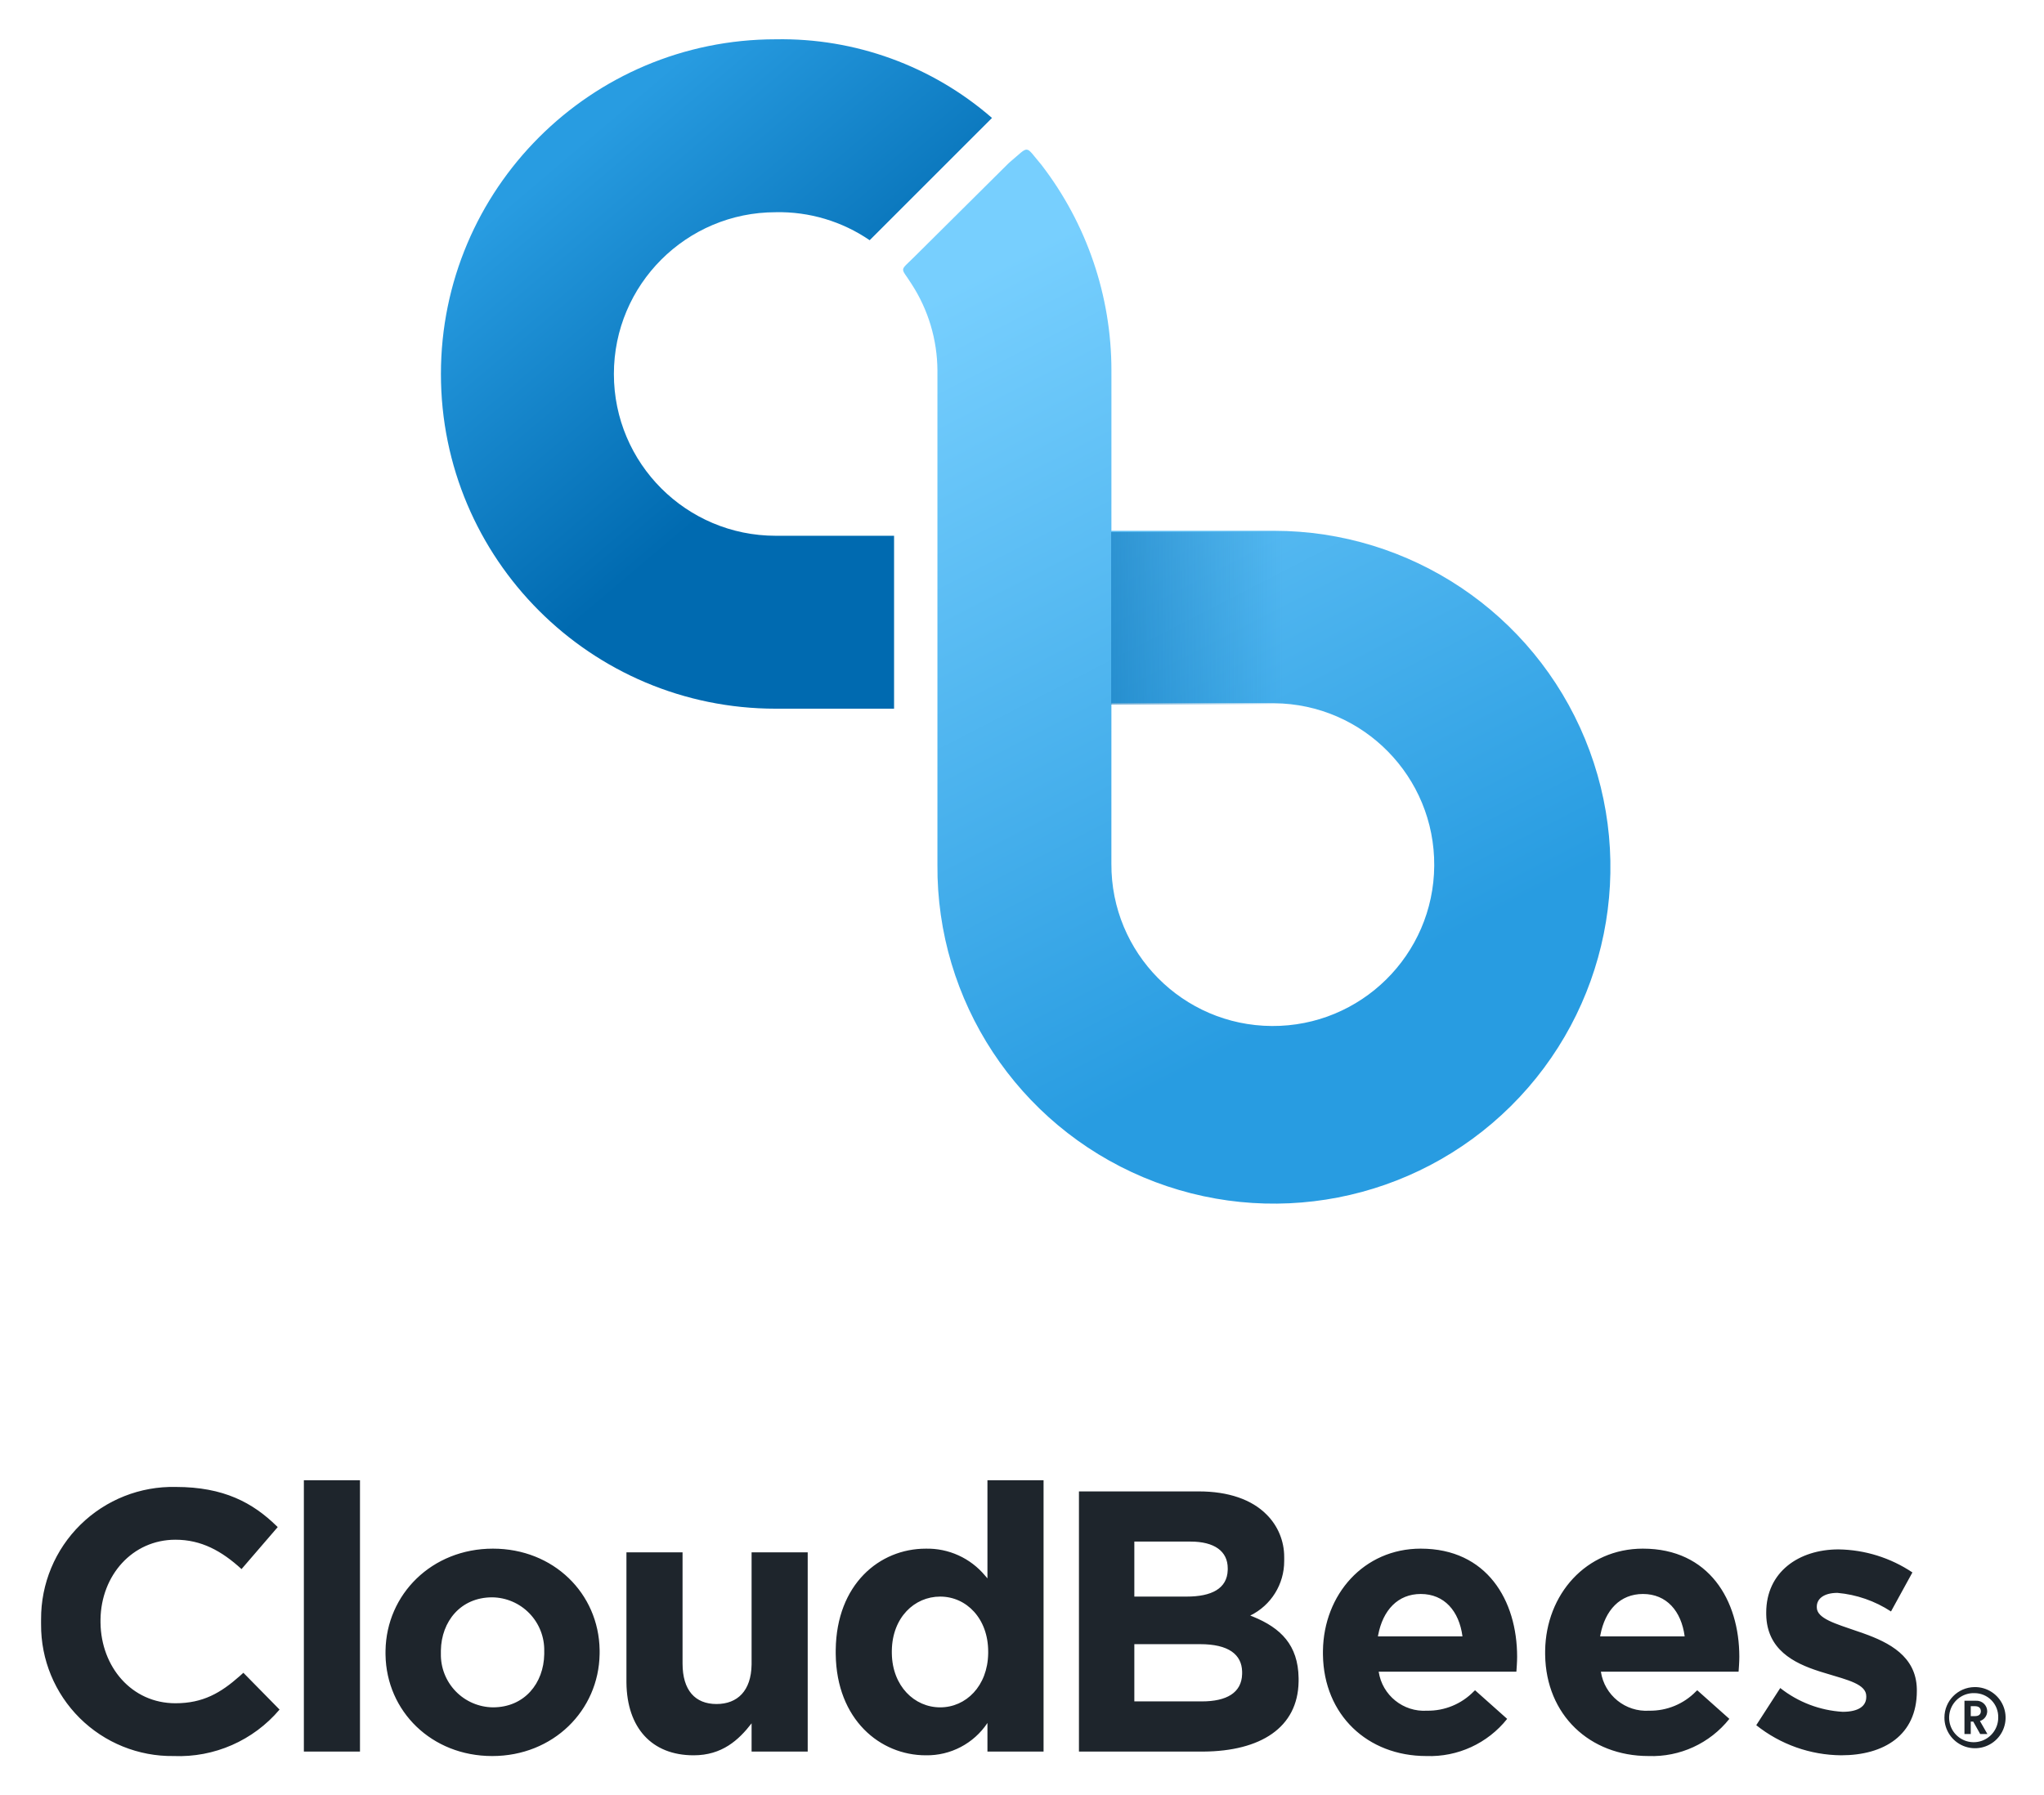
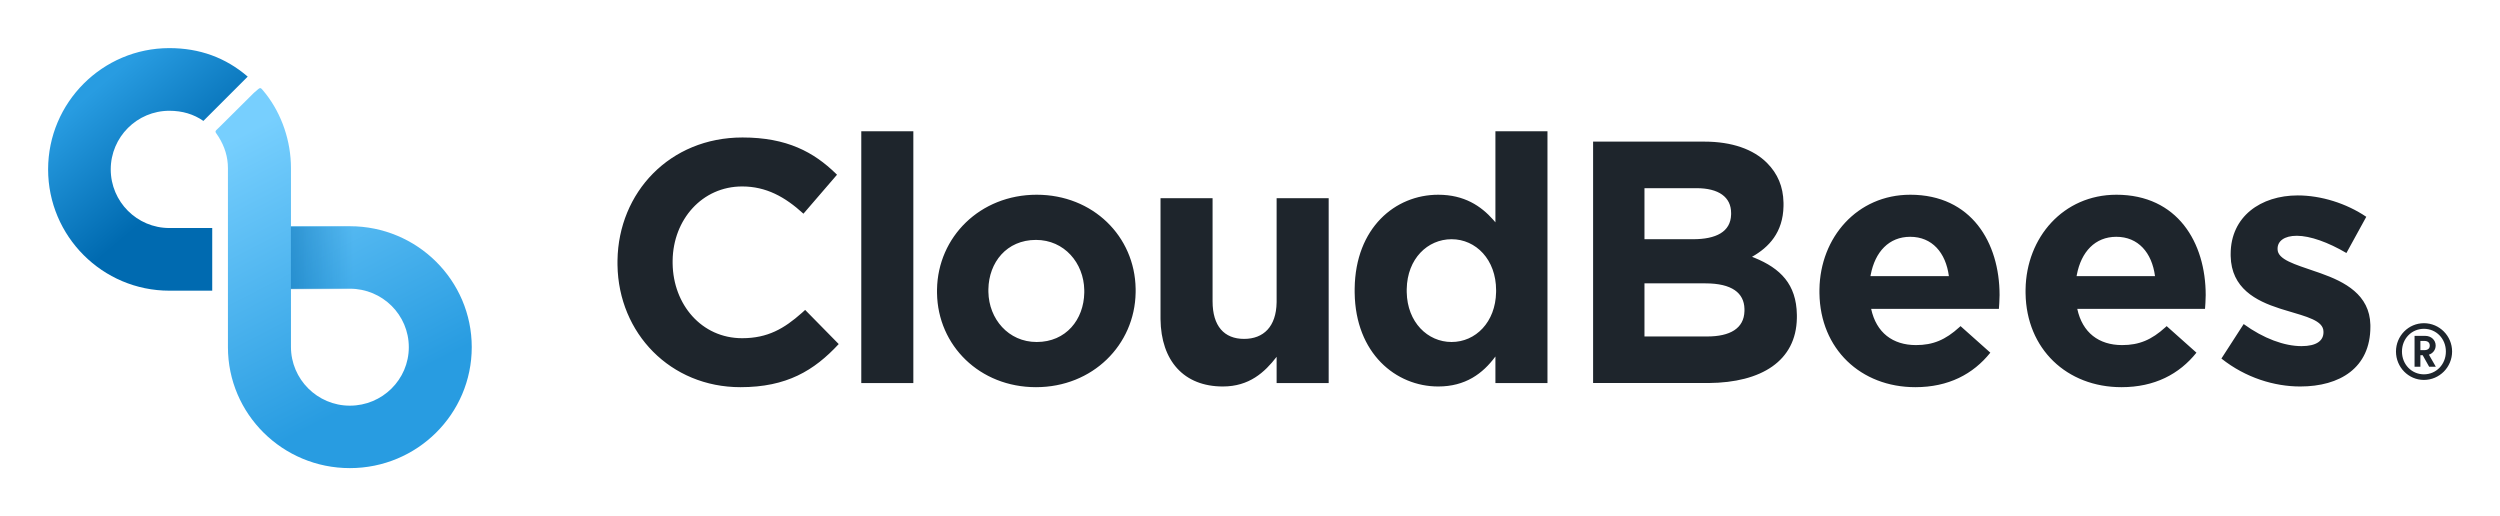
- <svg xmlns="http://www.w3.org/2000/svg" role="img" viewBox="60.39 0.64 278.72 244.72">
-   <defs>
-     <linearGradient id="a" x1="-103.614" x2="-103.362" y1="517.123" y2="516.4" gradientTransform="matrix(102.5637 0 0 -152.1076 10839.97 78686.855)" gradientUnits="userSpaceOnUse">
-       <stop offset="0" stop-color="#77cffe" />
-       <stop offset="1" stop-color="#289ce1" />
-     </linearGradient>
-     <linearGradient id="b" x1="-103.099" x2="-102.784" y1="516.02" y2="515.569" gradientTransform="matrix(79.89172 0 0 -97.08997 8381.077 50116.696)" gradientUnits="userSpaceOnUse">
-       <stop offset="0" stop-color="#289ce1" />
-       <stop offset="1" stop-color="#006ab0" />
-     </linearGradient>
-     <linearGradient id="c" x1="-98.966" x2="-98.026" y1="507.552" y2="507.552" gradientTransform="matrix(24.83121 0 0 -25.02763 2669.358 12787.81)" gradientUnits="userSpaceOnUse">
-       <stop offset="0" stop-color="#006ab0" stop-opacity=".5" />
-       <stop offset="1" stop-color="#006ab0" stop-opacity="0" />
-     </linearGradient>
-   </defs>
-   <path fill="url(#a)" fill-rule="evenodd" d="M211.944 73.038v23.52h22.193a22.012 22.012 0 1 1-22.198 21.905l.005-67.293a45.966 45.966 0 0 0-9.547-28.05c-2.321-2.731-1.551-2.672-4.31-.364q-.1.084-.193.176l-12.774 12.69c-2.145 2.131-1.928 1.366-.432 3.749a21.859 21.859 0 0 1 3.53 11.8v67.397a45.885 45.885 0 1 0 45.893-45.529h-22.166z" />
-   <path fill="url(#b)" fill-rule="evenodd" d="M166.165 29.585a21.856 21.856 0 0 1 12.813 3.82l16.682-16.678A43.718 43.718 0 0 0 166.165 6a45.65 45.65 0 0 0 0 91.301h16.14V73.716h-16.14a22.065 22.065 0 0 1 0-44.13z" />
-   <path fill="url(#c)" fill-rule="evenodd" d="M211.904 73.208h23.351V96.743h-23.351z" />
-   <path fill="#1e252c" d="M329.641 230.749a4.17 4.17 0 1 1-4.108 4.164 4.156 4.156 0 0 1 4.108-4.164zm0 .824a3.348 3.348 0 1 0 3.227 3.34 3.239 3.239 0 0 0-3.227-3.34zm.192 1.038a1.451 1.451 0 0 1 1.535 1.422 1.405 1.405 0 0 1-.993 1.343l1.016 1.772h-.982l-.948-1.693h-.339v1.693h-.858v-4.536zm-.124.745h-.587v1.354h.587c.508 0 .79-.248.79-.666 0-.44-.282-.688-.79-.688zM284.425 211.866c9.011 0 13.139 7.046 13.139 14.752 0 .348-.016.728-.04 1.123l-.019.299-.042.606h-18.777a6.268 6.268 0 0 0 6.595 5.323 8.709 8.709 0 0 0 6.369-2.626l.176-.162 4.38 3.903a13.458 13.458 0 0 1-11.025 5.069c-8.024 0-13.975-5.614-14.094-13.794l-.002-.249.002-.334c.108-7.651 5.564-13.911 13.339-13.911zm-30.299 0c9.011 0 13.139 7.046 13.139 14.752 0 .348-.016.728-.04 1.123l-.019.299-.042.606h-18.777a6.268 6.268 0 0 0 6.595 5.323 8.709 8.709 0 0 0 6.369-2.626l.176-.162 4.38 3.903a13.458 13.458 0 0 1-11.025 5.069c-8.024 0-13.975-5.614-14.094-13.794l-.002-.249.002-.334c.108-7.651 5.564-13.911 13.339-13.911zm-126.519 0c8.273 0 14.424 6.111 14.547 13.809l.002.234-.002.335c-.123 7.699-6.324 13.91-14.647 13.91-8.273 0-14.424-6.111-14.547-13.809l-.002-.234.002-.335c.123-7.699 6.324-13.91 14.647-13.91zm-43.243-8.415c6.541 0 10.497 2.161 13.74 5.324l.154.151-4.933 5.728c-2.718-2.484-5.487-4.005-9.011-4.005-5.88 0-10.133 4.868-10.218 10.867l-.001.184.001.284c.083 6.002 4.237 10.97 10.218 10.97 3.776 0 6.18-1.426 8.747-3.693l.171-.152.345-.312 4.933 5.019a17.958 17.958 0 0 1-14.448 6.337 17.838 17.838 0 0 1-18.07-17.945l-.002-.305.002-.403a17.962 17.962 0 0 1 18.372-18.049zm226.735 8.517a18.583 18.583 0 0 1 10.068 3.143l-2.92 5.323a15.911 15.911 0 0 0-7.299-2.535c-1.863 0-2.819.811-2.819 1.876v.101c0 1.521 2.567 2.231 5.487 3.244l.438.149.448.157c3.492 1.245 7.165 3.118 7.267 7.563l.002.293c0 6.033-4.48 8.77-10.32 8.77a18.818 18.818 0 0 1-11.578-4.106l3.272-5.069a15.192 15.192 0 0 0 8.508 3.244c2.215 0 3.222-.811 3.222-2.028v-.101c0-1.642-2.522-2.209-5.423-3.093l-.727-.221-.295-.093c-3.49-1.123-7.1-2.972-7.196-7.704l-.002-.295c0-5.526 4.43-8.618 9.867-8.618zm-108.409-9.429v37.007h-7.652v-3.903a9.891 9.891 0 0 1-8.407 4.41c-6.23 0-12.163-4.869-12.281-13.771l-.002-.271.002-.372c.116-8.902 5.952-13.771 12.281-13.771a10.231 10.231 0 0 1 8.086 3.682l.109.124.212.25v-13.383zm-49.227 9.835v15.158c0 3.65 1.712 5.526 4.631 5.526 2.871 0 4.72-1.814 4.781-5.345l.002-.181v-15.158h7.652v27.172h-7.652v-3.853c-1.762 2.281-4.027 4.36-7.904 4.36-5.727 0-9.089-3.77-9.161-9.888l-.001-.2v-17.591zm70.414-8.314c4.027 0 7.199 1.115 9.212 3.143a8.126 8.126 0 0 1 2.414 5.806l.002.227-.002.314a8.248 8.248 0 0 1-4.629 7.442l.366.145c3.801 1.548 6.154 3.879 6.227 8.359l.002.215-.002.295c-.102 6.296-5.21 9.476-12.952 9.539l-16.999.001v-35.486zm-114.4-1.521v37.007h-7.652v-37.007zm79.117 15.867c-3.526 0-6.513 2.861-6.593 7.319l-.002.184.002.283c.08 4.41 3.067 7.321 6.593 7.321s6.464-2.911 6.543-7.321l.002-.182v-.101c0-4.512-2.97-7.503-6.544-7.503zm-61.089.101c-4.321 0-6.927 3.307-6.996 7.241l-.001.16.001.259a7.183 7.183 0 0 0 7.097 7.345c4.321 0 6.927-3.307 6.996-7.241l.001-.16-.001-.259a7.183 7.183 0 0 0-7.097-7.345zm96.522 6.387H215.068v7.807h9.212c3.364 0 5.416-1.175 5.485-3.718l.002-.135-.001-.22c-.058-2.313-1.827-3.734-5.737-3.734zm60.396-6.844c-3.118 0-5.165 2.205-5.808 5.602l-.032.177h11.528c-.453-3.447-2.467-5.779-5.688-5.779zm-30.299 0c-3.118 0-5.165 2.205-5.808 5.602l-.032.177h11.528c-.453-3.447-2.467-5.779-5.688-5.779zm-31.406-7.148H215.068v7.503h7.148c3.365 0 5.514-1.078 5.586-3.619l.002-.133v-.101c0-2.332-1.812-3.65-5.084-3.65z" />
+ <svg xmlns="http://www.w3.org/2000/svg" role="img" viewBox="-7.52 -7.52 390.78 80.53">
+   <linearGradient id="a" x1="31.254%" x2="58.049%" y1="4.937%" y2="81.83%">
+     <stop offset="0" stop-color="#77cffe" />
+     <stop offset="1" stop-color="#289ce1" />
+   </linearGradient>
+   <linearGradient id="b" x1="32.905%" x2="66.38%" y1="10.504%" y2="58.447%">
+     <stop offset="0" stop-color="#289ce1" />
+     <stop offset="1" stop-color="#006ab0" />
+   </linearGradient>
+   <linearGradient id="c" x1="0%" x2="100%" y1="50%" y2="50%">
+     <stop offset="0" stop-color="#006ab0" stop-opacity=".5" />
+     <stop offset="1" stop-color="#006ab0" stop-opacity="0" />
+   </linearGradient>
+   <g fill="none" fill-rule="evenodd">
+     <path fill="url(#a)" d="M37.963 27.841v9.768h9.216c5.083 0 9.203 4.09 9.203 9.14 0 5.049-4.131 9.142-9.214 9.142-5.083 0-9.208-4.136-9.208-9.185l.002-27.947c0-4.186-1.418-8.41-3.965-11.649-.964-1.134-.644-1.11-1.79-.151a1.267 1.267 0 0 0-.08.073l-5.305 5.27c-.891.885-.801.567-.179 1.557.977 1.557 1.466 3.19 1.466 4.901V46.749c0 10.447 8.542 18.903 19.059 18.903s19.052-8.456 19.052-18.903c0-10.447-8.535-18.908-19.052-18.908H37.963z" />
+     <path fill="url(#b)" d="M18.951 9.795c2.029 0 3.802.529 5.321 1.587l6.928-6.926C27.754 1.485 23.671 0 18.951 0 8.502 0 0 8.505 0 18.959 0 29.412 8.502 37.917 18.951 37.917h6.703v-9.795h-6.703c-5.051 0-9.161-4.111-9.161-9.163 0-5.053 4.109-9.164 9.161-9.164z" />
+     <path fill="url(#c)" d="M37.946 27.911h9.697v9.774h-9.697z" />
+     <path fill="#1e252c" fill-rule="nonzero" d="M371.368 43c2.436 0 4.404 1.992 4.404 4.428s-1.968 4.44-4.404 4.44c-2.424 0-4.368-2.004-4.368-4.44S368.944 43 371.368 43zm0 .876c-1.92 0-3.432 1.536-3.432 3.552s1.512 3.564 3.432 3.564 3.432-1.548 3.432-3.564-1.512-3.552-3.432-3.552zm.204 1.104c.936 0 1.632.66 1.632 1.512 0 .672-.432 1.224-1.056 1.428l1.08 1.884h-1.044l-1.008-1.8h-.36v1.8h-.912V44.98zm-.132.792h-.624v1.44h.624c.54 0 .84-.264.84-.708 0-.468-.3-.732-.84-.732zm-48.155-22.853c9.582 0 13.972 7.493 13.972 15.687 0 .37-.017.775-.042 1.194l-.02.317-.045.644h-19.968c.803 3.72 3.373 5.66 7.013 5.66 2.654 0 4.6-.815 6.772-2.793l.187-.172 4.657 4.151C333.135 50.951 329.281 53 324.088 53c-8.533 0-14.862-5.97-14.987-14.668l-.002-.264.002-.355c.115-8.136 5.917-14.793 14.184-14.793zm-32.22 0c9.582 0 13.972 7.493 13.972 15.687 0 .37-.017.775-.042 1.194l-.02.317-.045.644H284.963c.803 3.72 3.373 5.66 7.013 5.66 2.654 0 4.6-.815 6.772-2.793l.187-.172 4.657 4.151C300.915 50.951 297.061 53 291.868 53c-8.533 0-14.862-5.97-14.987-14.668l-.002-.264.002-.355c.115-8.136 5.917-14.793 14.184-14.793zm-136.541 0c8.798 0 15.339 6.499 15.469 14.684l.002.249-.002.356C169.862 46.396 163.268 53 154.417 53c-8.798 0-15.339-6.499-15.469-14.684l-.002-.249.002-.356c.131-8.187 6.725-14.792 15.576-14.792zm-45.985-8.949c6.956 0 11.163 2.298 14.611 5.661l.164.161-5.246 6.092c-2.891-2.642-5.835-4.259-9.582-4.259-6.253 0-10.775 5.177-10.866 11.556l-.001.196.001.302c.088 6.383 4.506 11.666 10.866 11.666 4.015 0 6.571-1.516 9.301-3.927l.182-.162.366-.332 5.246 5.337C119.728 50.412 115.445 53 108.218 53c-10.917 0-19.054-8.401-19.216-19.083L89 33.593l.002-.429c.159-10.581 8.143-19.194 19.537-19.194zm243.112 9.057c3.64 0 7.602 1.24 10.707 3.342l-3.105 5.66c-2.837-1.671-5.674-2.695-7.762-2.695-1.981 0-2.998.863-2.998 1.995v.108c0 1.617 2.73 2.372 5.835 3.45l.466.158.476.167c3.713 1.324 7.619 3.315 7.728 8.042l.002.312c0 6.415-4.764 9.326-10.974 9.326-4.015 0-8.512-1.348-12.313-4.367l3.48-5.391c3.105 2.264 6.37 3.45 9.047 3.45 2.355 0 3.426-.863 3.426-2.156v-.108c0-1.746-2.682-2.35-5.767-3.289l-.773-.235-.313-.099c-3.711-1.194-7.55-3.16-7.652-8.193l-.002-.314c0-5.876 4.711-9.164 10.492-9.164zM234.368 13v39.353h-8.137v-4.151c-1.981 2.695-4.711 4.69-8.94 4.69-6.625 0-12.935-5.178-13.06-14.644l-.002-.288.002-.396c.123-9.467 6.329-14.644 13.06-14.644 4.086 0 6.698 1.771 8.599 3.915l.115.132.226.266V13zm-52.348 10.458v16.119c0 3.881 1.82 5.876 4.925 5.876 3.053 0 5.019-1.929 5.084-5.684l.002-.193v-16.119h8.137V52.353h-8.137v-4.097c-1.874 2.426-4.283 4.636-8.405 4.636-6.09 0-9.666-4.009-9.742-10.515l-.001-.213v-18.706zm76.879-8.841c4.283 0 7.655 1.186 9.796 3.342 1.66 1.671 2.515 3.696 2.567 6.174l.003.241-.002.334c-.078 4.117-2.294 6.431-4.923 7.914l.39.154c4.042 1.647 6.544 4.125 6.621 8.889l.002.229-.002.314c-.109 6.695-5.54 10.076-13.774 10.143l-18.077.001V14.617zM135.246 13v39.353h-8.137V13zm84.133 16.873c-3.749 0-6.926 3.043-7.011 7.783l-.002.196.002.301c.085 4.69 3.262 7.785 7.011 7.785s6.874-3.095 6.958-7.785l.002-.194v-.108c0-4.798-3.158-7.978-6.959-7.978zm-64.962.108c-4.595 0-7.366 3.516-7.44 7.701l-.001.17.002.276c.079 4.188 3.109 7.811 7.547 7.811 4.595 0 7.366-3.516 7.44-7.701l.001-.17-.002-.276c-.079-4.188-3.109-7.811-7.547-7.811zm104.642 6.792h-9.529v8.302h9.796c3.577 0 5.759-1.25 5.833-3.953l.002-.144-.002-.234c-.062-2.459-1.943-3.971-6.101-3.971zm64.226-7.278c-3.315 0-5.493 2.344-6.176 5.958l-.034.188h12.259c-.482-3.666-2.623-6.146-6.049-6.146zm-32.22 0c-3.315 0-5.493 2.344-6.176 5.958l-.034.188h12.259c-.482-3.666-2.623-6.146-6.049-6.146zm-33.398-7.601h-8.137v7.978h7.602c3.579 0 5.864-1.146 5.94-3.848l.002-.141v-.108c0-2.48-1.927-3.881-5.407-3.881z" />
+   </g>
</svg>
